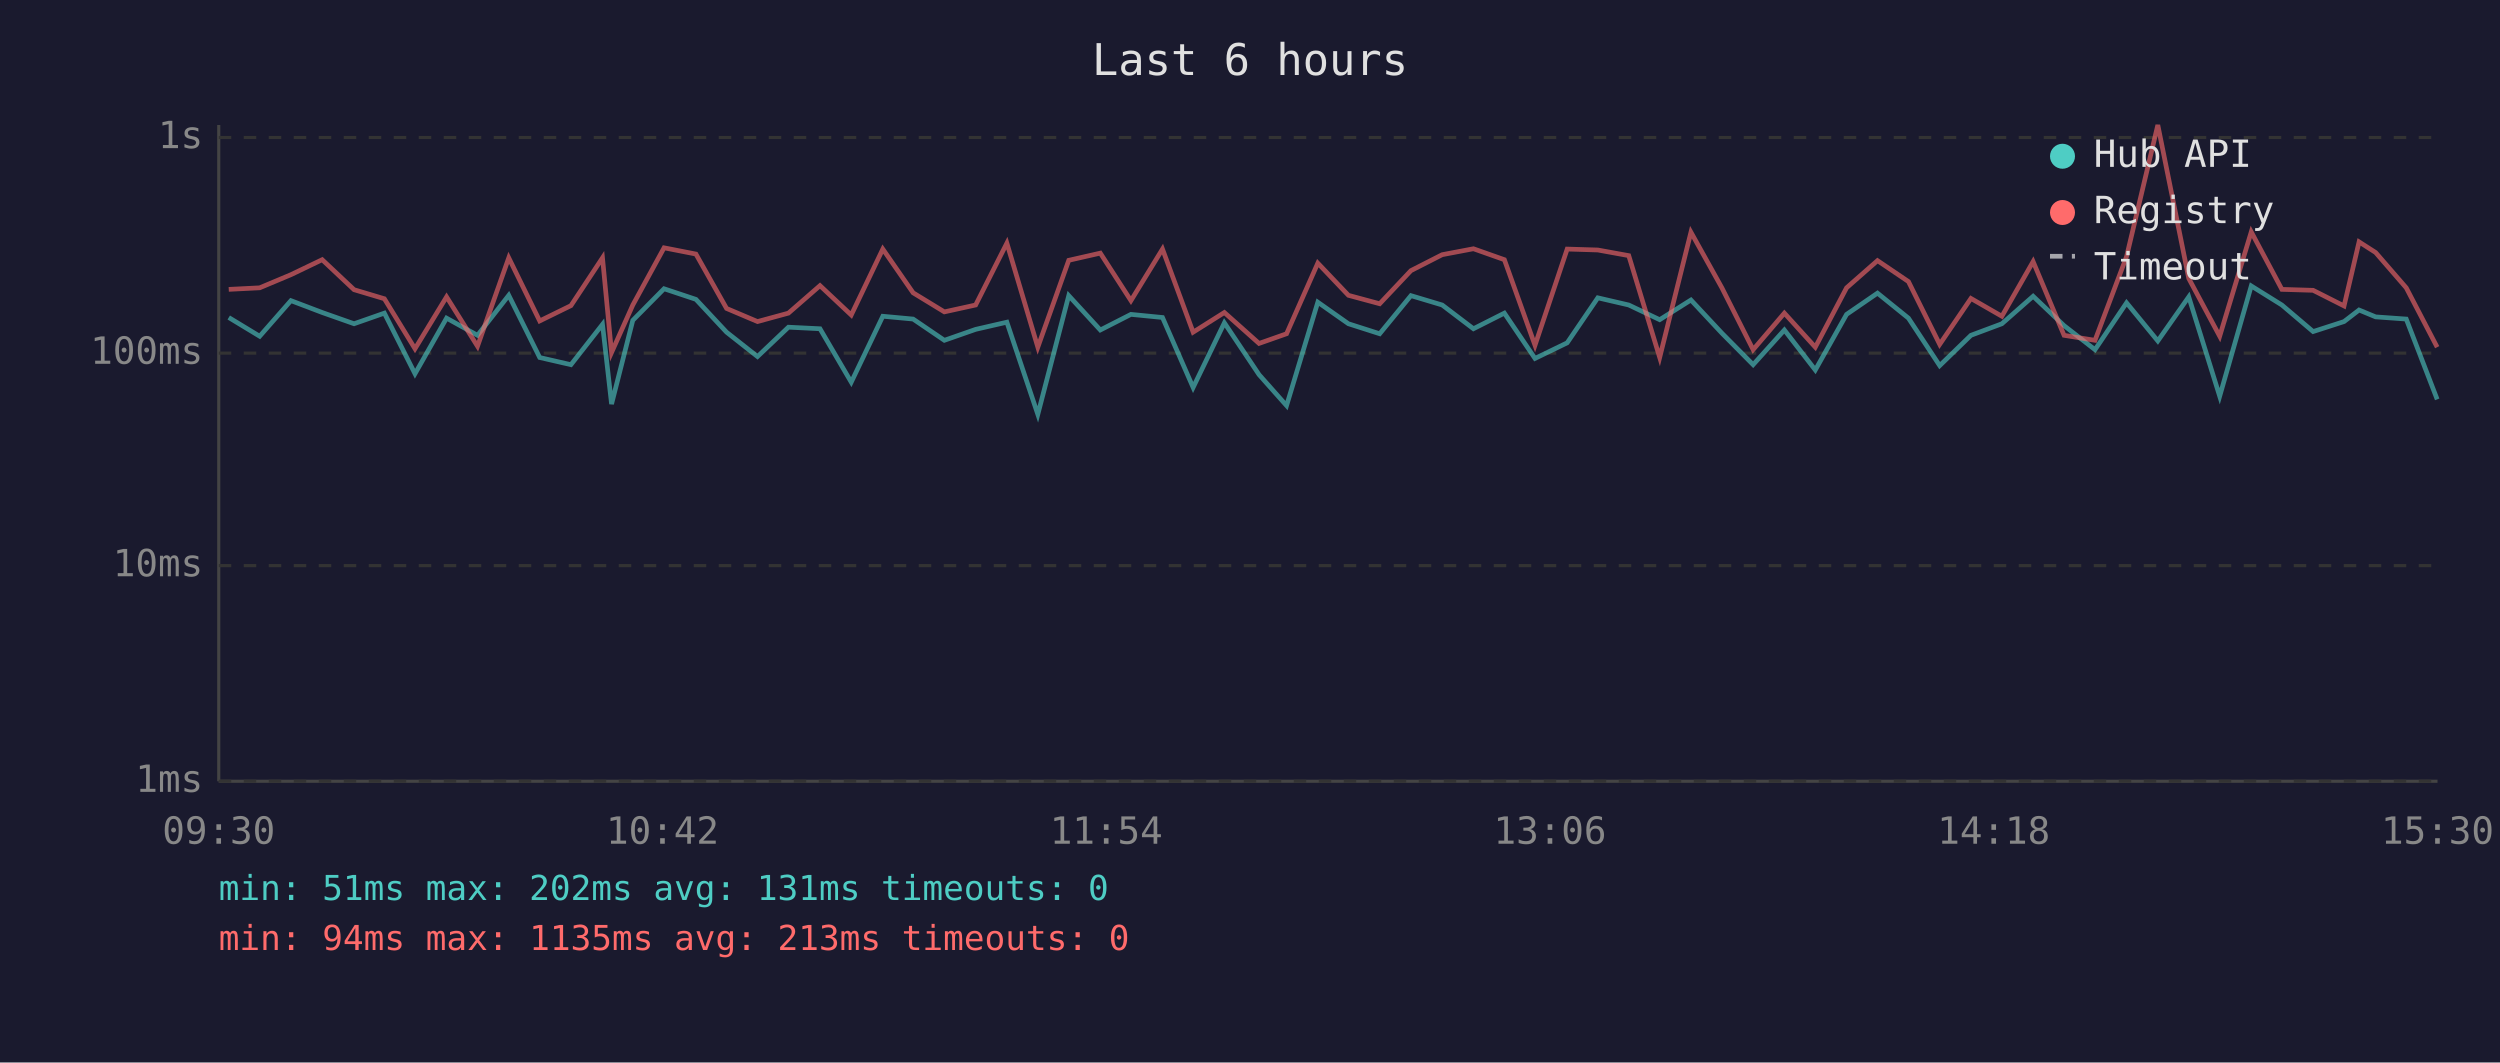
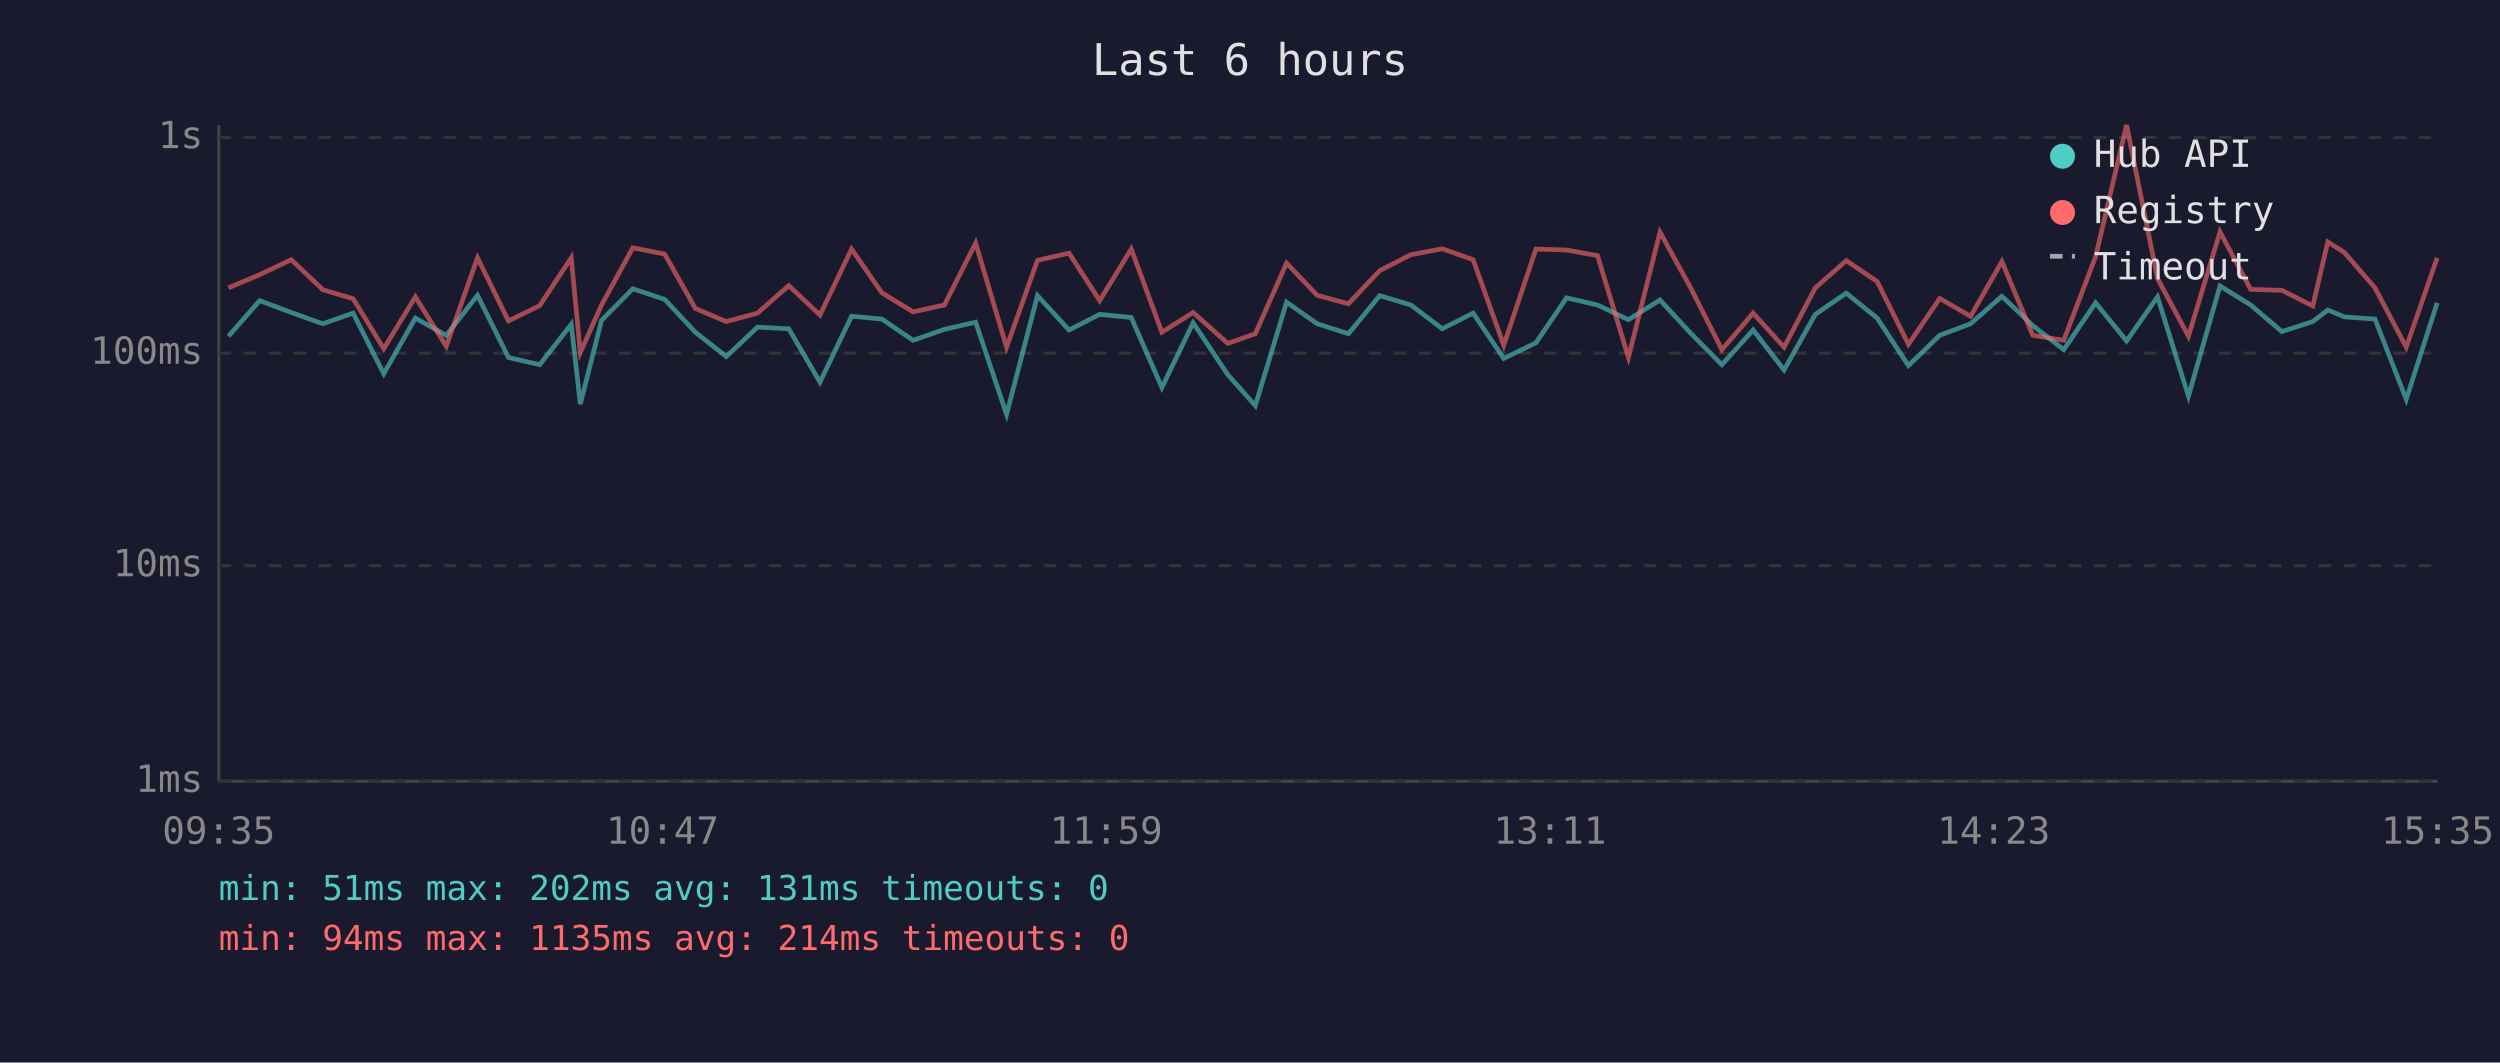
<svg xmlns="http://www.w3.org/2000/svg" viewBox="0 0 800 340" font-family="monospace" font-size="12">
  <rect width="800" height="340" fill="#1a1a2e" />
  <text x="400" y="24" fill="#e0e0e0" font-size="14" text-anchor="middle">Last 6 hours</text>
  <line x1="70" y1="40" x2="70" y2="250" stroke="#444" stroke-width="1" />
  <line x1="70" y1="250" x2="780" y2="250" stroke="#444" stroke-width="1" />
  <line x1="70" y1="250" x2="780" y2="250" stroke="#333" stroke-width="1" stroke-dasharray="4" />
  <text x="65" y="250" fill="#888" text-anchor="end" dominant-baseline="middle">1ms</text>
  <line x1="70" y1="181" x2="780" y2="181" stroke="#333" stroke-width="1" stroke-dasharray="4" />
  <text x="65" y="181" fill="#888" text-anchor="end" dominant-baseline="middle">10ms</text>
  <line x1="70" y1="113" x2="780" y2="113" stroke="#333" stroke-width="1" stroke-dasharray="4" />
  <text x="65" y="113" fill="#888" text-anchor="end" dominant-baseline="middle">100ms</text>
  <line x1="70" y1="44" x2="780" y2="44" stroke="#333" stroke-width="1" stroke-dasharray="4" />
  <text x="65" y="44" fill="#888" text-anchor="end" dominant-baseline="middle">1s</text>
-   <text x="70" y="270" fill="#888" text-anchor="middle">09:30</text>
-   <text x="212" y="270" fill="#888" text-anchor="middle">10:42</text>
-   <text x="354" y="270" fill="#888" text-anchor="middle">11:54</text>
-   <text x="496" y="270" fill="#888" text-anchor="middle">13:06</text>
-   <text x="638" y="270" fill="#888" text-anchor="middle">14:18</text>
-   <text x="780" y="270" fill="#888" text-anchor="middle">15:30</text>
-   <polyline points="73.2,101.6 83.1,107.6 93.1,96.2 103.1,100.0 113.3,103.6 123.0,100.2 132.8,119.6 142.9,101.8 152.8,107.3 162.8,94.5 172.7,114.4 182.7,116.7 192.8,103.8 195.7,129.3 202.5,102.5 212.5,92.4 222.7,95.8 232.5,106.3 242.4,114.1 252.3,104.7 262.4,105.2 272.4,122.3 282.5,101.2 292.2,102.1 302.2,108.9 312.2,105.4 322.2,103.1 332.1,132.6 342.0,94.6 352.1,105.6 361.9,100.6 372.0,101.6 381.8,124.0 391.8,103.3 402.9,119.9 411.7,129.8 421.7,96.7 431.5,103.6 441.5,106.8 451.5,94.6 461.5,97.6 471.5,105.2 481.4,100.2 491.2,114.7 501.5,109.7 511.3,95.3 521.2,97.6 531.1,102.3 541.1,96.0 551.0,106.6 561.0,116.7 571.0,105.6 580.9,118.4 590.9,100.6 600.8,93.8 610.7,101.8 620.7,117.0 630.7,107.3 640.6,103.6 650.6,94.8 660.5,104.2 670.4,111.9 680.5,96.9 690.5,109.1 700.4,95.0 710.3,126.8 720.4,91.5 730.2,97.6 740.2,106.1 750.1,102.9 754.9,99.2 760.2,101.4 770.0,102.1 779.9,127.8" fill="none" stroke="#4ecdc4" stroke-width="1.5" opacity="0.6" />
-   <polyline points="73.2,92.6 83.1,92.1 93.1,87.9 103.1,83.1 113.3,92.7 123.0,95.6 132.8,111.6 142.9,95.0 152.8,110.8 162.8,82.5 172.7,102.7 182.7,97.8 192.8,82.5 195.7,112.8 202.5,97.6 212.5,79.3 222.7,81.3 232.5,98.7 242.4,102.9 252.3,100.2 262.4,91.4 272.4,100.8 282.5,79.7 292.2,93.7 302.2,99.8 312.2,97.6 322.2,77.8 332.1,111.1 342.0,83.3 352.1,81.0 361.9,96.2 372.0,79.7 381.8,106.3 391.8,100.0 402.9,109.9 411.7,106.8 421.7,84.2 431.5,94.5 441.5,97.2 451.5,86.6 461.5,81.5 471.5,79.6 481.4,83.1 491.2,110.5 501.5,79.7 511.3,80.0 521.2,81.8 531.1,114.4 541.1,74.3 551.0,92.1 561.0,111.9 571.0,100.2 580.9,111.1 590.9,92.1 600.8,83.4 610.7,90.1 620.7,110.2 630.7,95.5 640.6,101.2 650.6,83.7 660.5,107.3 670.4,108.9 680.5,82.1 690.5,40.0 700.4,89.1 710.3,107.6 720.4,74.2 730.2,92.6 740.2,92.9 750.1,97.9 754.9,77.4 760.2,80.8 770.0,92.1 779.9,111.1" fill="none" stroke="#ff6b6b" stroke-width="1.5" opacity="0.6" />
+   <text x="70" y="270" fill="#888" text-anchor="middle">09:35</text>
+   <text x="212" y="270" fill="#888" text-anchor="middle">10:47</text>
+   <text x="354" y="270" fill="#888" text-anchor="middle">11:59</text>
+   <text x="496" y="270" fill="#888" text-anchor="middle">13:11</text>
+   <text x="638" y="270" fill="#888" text-anchor="middle">14:23</text>
+   <text x="780" y="270" fill="#888" text-anchor="middle">15:35</text>
+   <polyline points="73.1,107.6 83.1,96.2 93.2,100.0 103.3,103.6 113.0,100.2 122.8,119.6 132.9,101.8 142.8,107.3 152.8,94.5 162.7,114.4 172.7,116.7 182.8,103.8 185.7,129.3 192.5,102.5 202.5,92.4 212.7,95.8 222.5,106.3 232.4,114.1 242.4,104.7 252.4,105.2 262.4,122.3 272.5,101.2 282.2,102.1 292.2,108.9 302.2,105.4 312.2,103.1 322.1,132.6 332.0,94.6 342.1,105.6 351.9,100.6 362.0,101.6 371.8,124.0 381.8,103.3 392.9,119.9 401.7,129.8 411.7,96.7 421.5,103.6 431.5,106.8 441.5,94.6 451.5,97.6 461.5,105.2 471.4,100.2 481.2,114.7 491.5,109.7 501.3,95.3 511.2,97.6 521.1,102.3 531.2,96.0 541.0,106.6 551.0,116.7 561.0,105.6 570.9,118.4 580.9,100.6 590.8,93.8 600.7,101.8 610.7,117.0 620.7,107.3 630.6,103.6 640.6,94.8 650.5,104.2 660.4,111.9 670.6,96.9 680.5,109.1 690.4,95.0 700.3,126.8 710.4,91.5 720.2,97.6 730.2,106.1 740.1,102.9 744.9,99.2 750.2,101.4 760.0,102.1 770.0,127.8 779.9,96.9" fill="none" stroke="#4ecdc4" stroke-width="1.5" opacity="0.6" />
+   <polyline points="73.1,92.1 83.1,87.9 93.2,83.1 103.3,92.7 113.0,95.6 122.8,111.6 132.9,95.0 142.8,110.8 152.8,82.5 162.7,102.7 172.7,97.8 182.8,82.5 185.7,112.8 192.5,97.6 202.5,79.3 212.7,81.3 222.5,98.7 232.4,102.9 242.4,100.2 252.4,91.4 262.4,100.8 272.5,79.7 282.2,93.7 292.2,99.8 302.2,97.6 312.2,77.8 322.1,111.1 332.0,83.3 342.1,81.0 351.9,96.2 362.0,79.7 371.8,106.3 381.8,100.0 392.9,109.9 401.7,106.8 411.7,84.2 421.5,94.5 431.5,97.2 441.5,86.6 451.5,81.5 461.5,79.6 471.4,83.1 481.2,110.5 491.5,79.7 501.3,80.0 511.2,81.8 521.1,114.4 531.2,74.3 541.0,92.1 551.0,111.9 561.0,100.2 570.9,111.1 580.9,92.1 590.8,83.4 600.7,90.1 610.7,110.2 620.7,95.5 630.6,101.2 640.6,83.7 650.5,107.3 660.4,108.9 670.6,82.1 680.5,40.0 690.4,89.1 700.3,107.6 710.4,74.2 720.2,92.6 730.2,92.9 740.1,97.9 744.9,77.4 750.2,80.8 760.0,92.1 770.0,111.1 779.9,82.5" fill="none" stroke="#ff6b6b" stroke-width="1.5" opacity="0.6" />
  <circle cx="660" cy="50" r="4" fill="#4ecdc4" />
  <text x="670" y="50" fill="#e0e0e0" dominant-baseline="middle">Hub API</text>
  <circle cx="660" cy="68" r="4" fill="#ff6b6b" />
  <text x="670" y="68" fill="#e0e0e0" dominant-baseline="middle">Registry</text>
  <line x1="656" y1="82" x2="664" y2="82" stroke="#e0e0e0" stroke-width="1.5" stroke-dasharray="4,3" opacity="0.7" />
  <text x="670" y="86" fill="#e0e0e0" dominant-baseline="middle">Timeout</text>
  <text x="70" y="288" fill="#4ecdc4" font-size="11">min: 51ms  max: 202ms  avg: 131ms  timeouts: 0</text>
-   <text x="70" y="304" fill="#ff6b6b" font-size="11">min: 94ms  max: 1135ms  avg: 213ms  timeouts: 0</text>
+   <text x="70" y="304" fill="#ff6b6b" font-size="11">min: 94ms  max: 1135ms  avg: 214ms  timeouts: 0</text>
</svg>
